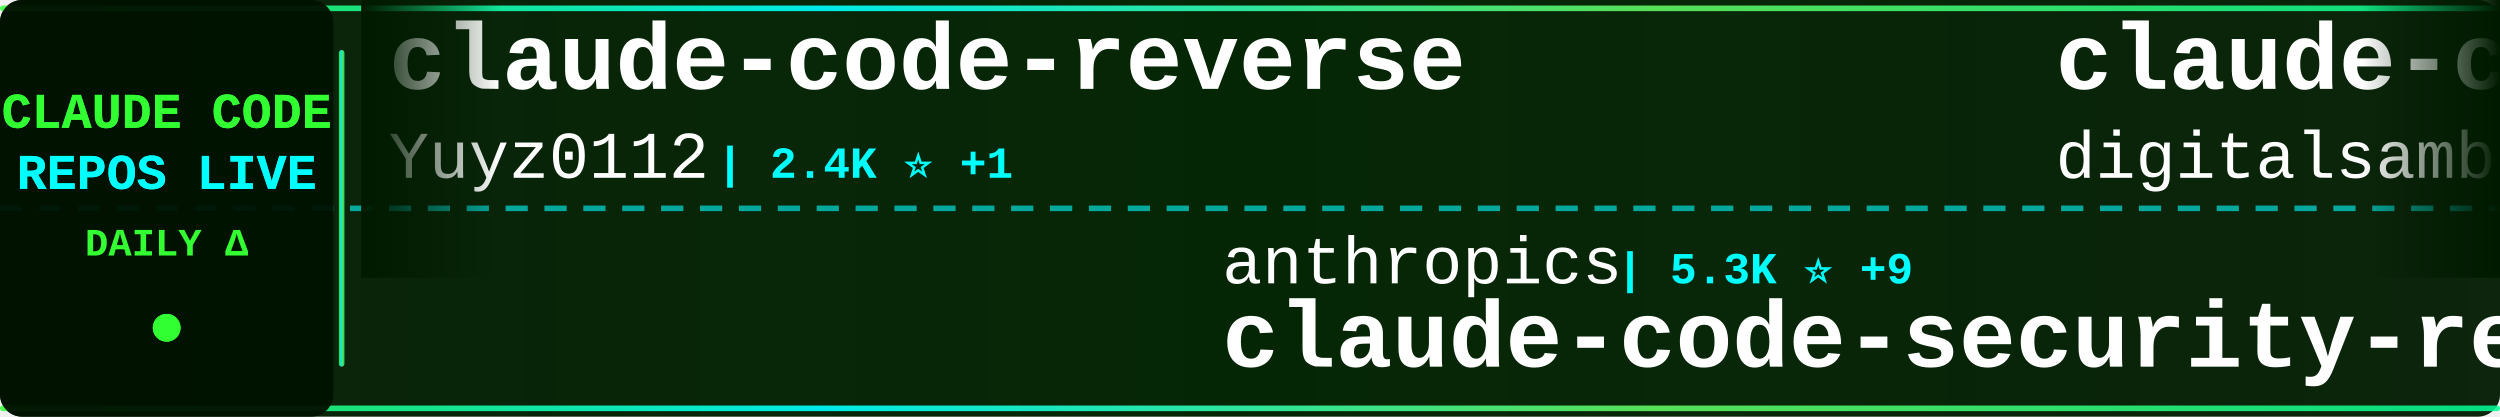
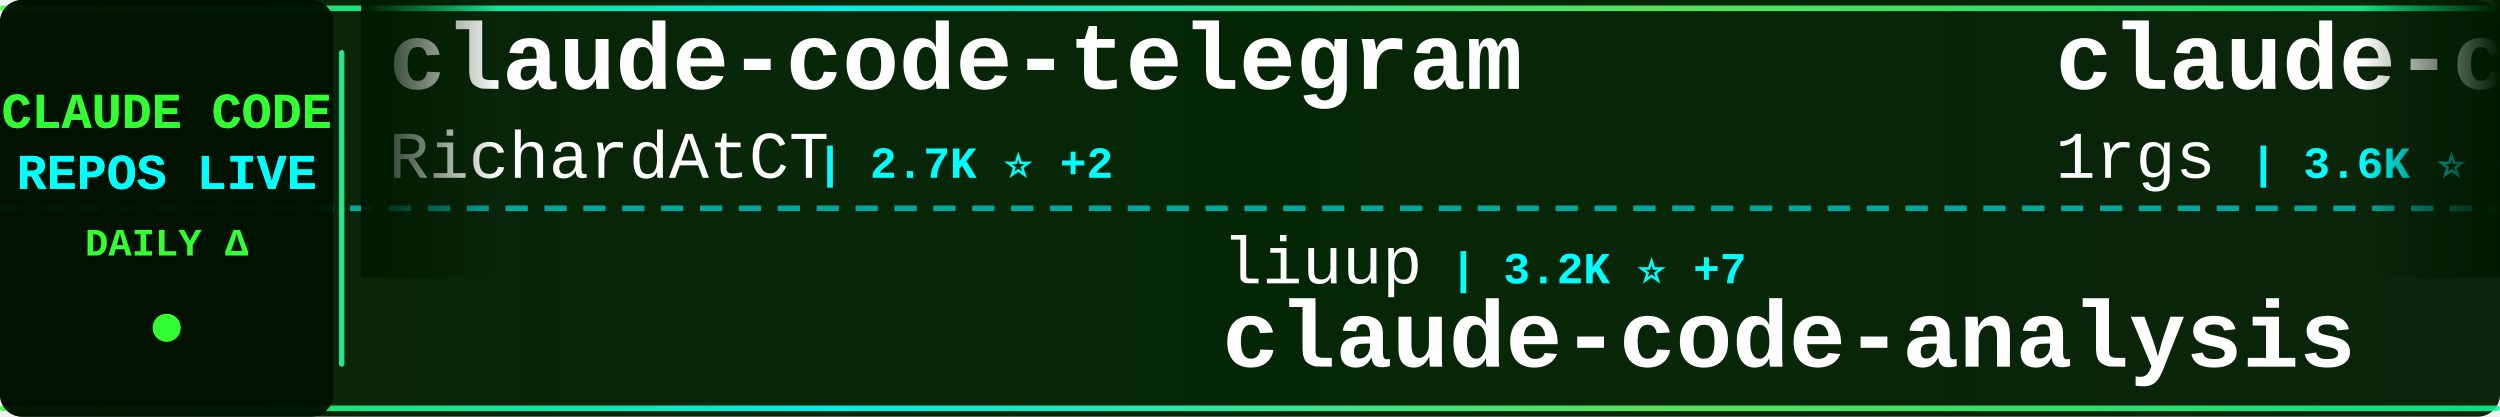
<svg xmlns="http://www.w3.org/2000/svg" width="900" height="150">
  <defs>
    <linearGradient id="tickerBg" x1="0%" y1="0%" x2="100%" y2="0%">
      <stop offset="0%" style="stop-color:#001a00;stop-opacity:0.95" />
      <stop offset="50%" style="stop-color:#002200;stop-opacity:0.98" />
      <stop offset="100%" style="stop-color:#001a00;stop-opacity:0.95" />
    </linearGradient>
    <linearGradient id="borderGrad" x1="0%" y1="0%" x2="100%" y2="0%">
      <stop offset="0%" style="stop-color:#33ff33;stop-opacity:0.85">
        <animate attributeName="stop-opacity" values="0.85;1;0.85" dur="2s" repeatCount="indefinite" />
      </stop>
      <stop offset="33%" style="stop-color:#00ffff;stop-opacity:0.9">
        <animate attributeName="stop-opacity" values="0.9;1;0.9" dur="2.2s" repeatCount="indefinite" />
      </stop>
      <stop offset="66%" style="stop-color:#66ff66;stop-opacity:0.85">
        <animate attributeName="stop-opacity" values="0.85;1;0.85" dur="1.8s" repeatCount="indefinite" />
      </stop>
      <stop offset="100%" style="stop-color:#00ff99;stop-opacity:0.85">
        <animate attributeName="stop-opacity" values="0.85;1;0.85" dur="2s" repeatCount="indefinite" />
      </stop>
    </linearGradient>
    <filter id="textGlow">
      <feGaussianBlur stdDeviation="0.1" result="coloredBlur" />
      <feMerge>
        <feMergeNode in="coloredBlur" />
        <feMergeNode in="SourceGraphic" />
      </feMerge>
    </filter>
    <filter id="metricGlow">
      <feGaussianBlur stdDeviation="0.2" result="coloredBlur" />
      <feMerge>
        <feMergeNode in="coloredBlur" />
        <feMergeNode in="SourceGraphic" />
      </feMerge>
    </filter>
    <linearGradient id="leftFade" x1="0%" y1="0%" x2="100%" y2="0%">
      <stop offset="0%" style="stop-color:#001a00;stop-opacity:1" />
      <stop offset="100%" style="stop-color:#001a00;stop-opacity:0" />
    </linearGradient>
    <linearGradient id="rightFade" x1="0%" y1="0%" x2="100%" y2="0%">
      <stop offset="0%" style="stop-color:#001a00;stop-opacity:0" />
      <stop offset="100%" style="stop-color:#001a00;stop-opacity:1" />
    </linearGradient>
  </defs>
  <rect width="900" height="150" fill="url(#tickerBg)" rx="8" />
  <rect x="0" y="2" width="900" height="2" fill="url(#borderGrad)" rx="1" />
  <rect x="0" y="146" width="900" height="2" fill="url(#borderGrad)" rx="1" />
  <line x1="0" y1="75" x2="900" y2="75" stroke="#00ffff" stroke-width="2" stroke-dasharray="8 6" opacity="0.6" />
  <rect x="0" y="0" width="120" height="150" fill="#001100" opacity="0.95" rx="8" />
  <text x="60" y="46" font-family="'Courier New', monospace" font-size="18" font-weight="bold" fill="#33ff33" text-anchor="middle" filter="url(#textGlow)">
    CLAUDE CODE
  </text>
  <text x="60" y="68" font-family="'Courier New', monospace" font-size="18" font-weight="bold" fill="#00ffff" text-anchor="middle" filter="url(#textGlow)">
    REPOS LIVE
  </text>
  <text x="60" y="92" font-family="'Courier New', monospace" font-size="14" font-weight="bold" fill="#33ff33" text-anchor="middle">
    DAILY Δ
  </text>
  <circle cx="60" cy="118" r="5" fill="#33ff33" filter="url(#metricGlow)">
    <animate attributeName="r" values="4;6;4" dur="1.5s" repeatCount="indefinite" />
    <animate attributeName="opacity" values="0.6;1;0.6" dur="1.5s" repeatCount="indefinite" />
  </circle>
  <rect x="122" y="18" width="2" height="114" fill="url(#borderGrad)" rx="1" />
  <clipPath id="tickerClip">
    <rect x="130" y="0" width="770" height="150" />
  </clipPath>
  <g clip-path="url(#tickerClip)">
    <g id="tickerItems">
      <animateTransform attributeName="transform" attributeType="XML" type="translate" from="0 0" to="-3000 0" dur="54s" repeatCount="indefinite" />
      <g transform="translate(0, 0)">
-         <text x="140" y="32" font-family="'Courier New', monospace" font-size="34" font-weight="bold" fill="#ffffff">claude-code-reverse</text>
-         <text x="140" y="64" font-family="'Courier New', monospace" font-size="24" font-weight="normal" fill="#ffffff" opacity="1.0">Yuyz0112</text>
-         <text x="258" y="64" font-family="'Courier New', monospace" font-size="16" font-weight="bold" fill="#00ffff"> | 2.4K ⭐ +1</text>
+         <text x="140" y="32" font-family="'Courier New', monospace" font-size="34" font-weight="bold" fill="#ffffff">claude-code-telegram</text>
+         <text x="140" y="64" font-family="'Courier New', monospace" font-size="24" font-weight="normal" fill="#ffffff" opacity="1.0">RichardAtCT</text>
+         <text x="294" y="64" font-family="'Courier New', monospace" font-size="16" font-weight="bold" fill="#00ffff"> | 2.7K ⭐ +2</text>
      </g>
      <g transform="translate(300, 0)">
-         <text x="140" y="102" font-family="'Courier New', monospace" font-size="24" font-weight="normal" fill="#ffffff" opacity="1.0">anthropics</text>
-         <text x="282" y="102" font-family="'Courier New', monospace" font-size="16" font-weight="bold" fill="#00ffff"> | 5.3K ⭐ +9</text>
-         <text x="140" y="132" font-family="'Courier New', monospace" font-size="34" font-weight="bold" fill="#ffffff">claude-code-security-rev...</text>
+         <text x="140" y="102" font-family="'Courier New', monospace" font-size="24" font-weight="normal" fill="#ffffff" opacity="1.0">liuup</text>
+         <text x="222" y="102" font-family="'Courier New', monospace" font-size="16" font-weight="bold" fill="#00ffff"> | 3.2K ⭐ +7</text>
+         <text x="140" y="132" font-family="'Courier New', monospace" font-size="34" font-weight="bold" fill="#ffffff">claude-code-analysis</text>
      </g>
      <g transform="translate(600, 0)">
-         <text x="140" y="32" font-family="'Courier New', monospace" font-size="34" font-weight="bold" fill="#ffffff">claude-code-video-toolki...</text>
-         <text x="140" y="64" font-family="'Courier New', monospace" font-size="24" font-weight="normal" fill="#ffffff" opacity="1.0">digitalsamba</text>
-         <text x="306" y="64" font-family="'Courier New', monospace" font-size="16" font-weight="bold" fill="#00ffff"> | 1.5K ⭐ +11</text>
+         <text x="140" y="32" font-family="'Courier New', monospace" font-size="34" font-weight="bold" fill="#ffffff">claude-code-proxy</text>
+         <text x="140" y="64" font-family="'Courier New', monospace" font-size="24" font-weight="normal" fill="#ffffff" opacity="1.0">1rgs</text>
+         <text x="210" y="64" font-family="'Courier New', monospace" font-size="16" font-weight="bold" fill="#00ffff"> | 3.6K ⭐ +1</text>
      </g>
      <g transform="translate(900, 0)">
-         <text x="140" y="102" font-family="'Courier New', monospace" font-size="24" font-weight="normal" fill="#ffffff" opacity="1.0">davila7</text>
-         <text x="246" y="102" font-family="'Courier New', monospace" font-size="16" font-weight="bold" fill="#00ffff"> | 28.2K ⭐ +26</text>
-         <text x="140" y="132" font-family="'Courier New', monospace" font-size="34" font-weight="bold" fill="#ffffff">claude-code-templates</text>
+         <text x="140" y="102" font-family="'Courier New', monospace" font-size="24" font-weight="normal" fill="#ffffff" opacity="1.0">anthropics</text>
+         <text x="282" y="102" font-family="'Courier New', monospace" font-size="16" font-weight="bold" fill="#00ffff"> | 152.9K ⭐ +359</text>
+         <text x="140" y="132" font-family="'Courier New', monospace" font-size="34" font-weight="bold" fill="#ffffff">skills</text>
      </g>
      <g transform="translate(1200, 0)">
-         <text x="140" y="32" font-family="'Courier New', monospace" font-size="34" font-weight="bold" fill="#ffffff">claude-code</text>
-         <text x="140" y="64" font-family="'Courier New', monospace" font-size="24" font-weight="normal" fill="#ffffff" opacity="1.0">claude-code-best</text>
-         <text x="354" y="64" font-family="'Courier New', monospace" font-size="16" font-weight="bold" fill="#00ffff"> | 20.2K ⭐ +27</text>
+         <text x="140" y="32" font-family="'Courier New', monospace" font-size="34" font-weight="bold" fill="#ffffff">claude-code-rev</text>
+         <text x="140" y="64" font-family="'Courier New', monospace" font-size="24" font-weight="normal" fill="#ffffff" opacity="1.0">oboard</text>
+         <text x="234" y="64" font-family="'Courier New', monospace" font-size="16" font-weight="bold" fill="#00ffff"> | 3.2K ⭐ +2</text>
      </g>
      <g transform="translate(1500, 0)">
-         <text x="140" y="102" font-family="'Courier New', monospace" font-size="24" font-weight="normal" fill="#ffffff" opacity="1.0">lintsinghua</text>
-         <text x="294" y="102" font-family="'Courier New', monospace" font-size="16" font-weight="bold" fill="#00ffff"> | 3.7K ⭐ +7</text>
-         <text x="140" y="132" font-family="'Courier New', monospace" font-size="34" font-weight="bold" fill="#ffffff">claude-code-book</text>
+         <text x="140" y="102" font-family="'Courier New', monospace" font-size="24" font-weight="normal" fill="#ffffff" opacity="1.0">Donchitos</text>
+         <text x="270" y="102" font-family="'Courier New', monospace" font-size="16" font-weight="bold" fill="#00ffff"> | 21.9K ⭐ +43</text>
+         <text x="140" y="132" font-family="'Courier New', monospace" font-size="34" font-weight="bold" fill="#ffffff">Claude-Code-Game-Studios</text>
      </g>
      <g transform="translate(1800, 0)">
-         <text x="140" y="32" font-family="'Courier New', monospace" font-size="34" font-weight="bold" fill="#ffffff">claude-code-guide</text>
-         <text x="140" y="64" font-family="'Courier New', monospace" font-size="24" font-weight="normal" fill="#ffffff" opacity="1.0">Cranot</text>
-         <text x="234" y="64" font-family="'Courier New', monospace" font-size="16" font-weight="bold" fill="#00ffff"> | 2.8K ⭐</text>
+         <text x="140" y="32" font-family="'Courier New', monospace" font-size="34" font-weight="bold" fill="#ffffff">claude-code-router</text>
+         <text x="140" y="64" font-family="'Courier New', monospace" font-size="24" font-weight="normal" fill="#ffffff" opacity="1.0">musistudio</text>
+         <text x="282" y="64" font-family="'Courier New', monospace" font-size="16" font-weight="bold" fill="#00ffff"> | 35.1K ⭐ +22</text>
      </g>
      <g transform="translate(2100, 0)">
-         <text x="140" y="102" font-family="'Courier New', monospace" font-size="24" font-weight="normal" fill="#ffffff" opacity="1.0">affaan-m</text>
-         <text x="258" y="102" font-family="'Courier New', monospace" font-size="16" font-weight="bold" fill="#00ffff"> | 218.2K ⭐ +490</text>
-         <text x="140" y="132" font-family="'Courier New', monospace" font-size="34" font-weight="bold" fill="#ffffff">ECC</text>
+         <text x="140" y="102" font-family="'Courier New', monospace" font-size="24" font-weight="normal" fill="#ffffff" opacity="1.0">multica-ai</text>
+         <text x="282" y="102" font-family="'Courier New', monospace" font-size="16" font-weight="bold" fill="#00ffff"> | 178.9K ⭐ +478</text>
+         <text x="140" y="132" font-family="'Courier New', monospace" font-size="34" font-weight="bold" fill="#ffffff">andrej-karpathy-skills</text>
      </g>
      <g transform="translate(2400, 0)">
-         <text x="140" y="32" font-family="'Courier New', monospace" font-size="34" font-weight="bold" fill="#ffffff">claude-code</text>
-         <text x="140" y="64" font-family="'Courier New', monospace" font-size="24" font-weight="normal" fill="#ffffff" opacity="1.0">anthropics</text>
-         <text x="282" y="64" font-family="'Courier New', monospace" font-size="16" font-weight="bold" fill="#00ffff"> | 133.3K ⭐ +156</text>
+         <text x="140" y="32" font-family="'Courier New', monospace" font-size="34" font-weight="bold" fill="#ffffff">awesome-claude-code-tool...</text>
+         <text x="140" y="64" font-family="'Courier New', monospace" font-size="24" font-weight="normal" fill="#ffffff" opacity="1.0">rohitg00</text>
+         <text x="258" y="64" font-family="'Courier New', monospace" font-size="16" font-weight="bold" fill="#00ffff"> | 2.1K ⭐ +11</text>
      </g>
      <g transform="translate(2700, 0)">
-         <text x="140" y="102" font-family="'Courier New', monospace" font-size="24" font-weight="normal" fill="#ffffff" opacity="1.0">Windy3f3f3f3f</text>
-         <text x="318" y="102" font-family="'Courier New', monospace" font-size="16" font-weight="bold" fill="#00ffff"> | 2.7K ⭐ +5</text>
-         <text x="140" y="132" font-family="'Courier New', monospace" font-size="34" font-weight="bold" fill="#ffffff">how-claude-code-works</text>
+         <text x="140" y="102" font-family="'Courier New', monospace" font-size="24" font-weight="normal" fill="#ffffff" opacity="1.0">Pimzino</text>
+         <text x="246" y="102" font-family="'Courier New', monospace" font-size="16" font-weight="bold" fill="#00ffff"> | 3.8K ⭐ +1</text>
+         <text x="140" y="132" font-family="'Courier New', monospace" font-size="34" font-weight="bold" fill="#ffffff">claude-code-spec-workflo...</text>
      </g>
      <g transform="translate(3000, 0)">
-         <text x="140" y="32" font-family="'Courier New', monospace" font-size="34" font-weight="bold" fill="#ffffff">claude-code-reverse</text>
-         <text x="140" y="64" font-family="'Courier New', monospace" font-size="24" font-weight="normal" fill="#ffffff" opacity="1.0">Yuyz0112</text>
-         <text x="258" y="64" font-family="'Courier New', monospace" font-size="16" font-weight="bold" fill="#00ffff"> | 2.4K ⭐ +1</text>
+         <text x="140" y="32" font-family="'Courier New', monospace" font-size="34" font-weight="bold" fill="#ffffff">claude-code-telegram</text>
+         <text x="140" y="64" font-family="'Courier New', monospace" font-size="24" font-weight="normal" fill="#ffffff" opacity="1.0">RichardAtCT</text>
+         <text x="294" y="64" font-family="'Courier New', monospace" font-size="16" font-weight="bold" fill="#00ffff"> | 2.7K ⭐ +2</text>
      </g>
      <g transform="translate(3300, 0)">
-         <text x="140" y="102" font-family="'Courier New', monospace" font-size="24" font-weight="normal" fill="#ffffff" opacity="1.0">anthropics</text>
-         <text x="282" y="102" font-family="'Courier New', monospace" font-size="16" font-weight="bold" fill="#00ffff"> | 5.3K ⭐ +9</text>
-         <text x="140" y="132" font-family="'Courier New', monospace" font-size="34" font-weight="bold" fill="#ffffff">claude-code-security-rev...</text>
+         <text x="140" y="102" font-family="'Courier New', monospace" font-size="24" font-weight="normal" fill="#ffffff" opacity="1.0">liuup</text>
+         <text x="222" y="102" font-family="'Courier New', monospace" font-size="16" font-weight="bold" fill="#00ffff"> | 3.2K ⭐ +7</text>
+         <text x="140" y="132" font-family="'Courier New', monospace" font-size="34" font-weight="bold" fill="#ffffff">claude-code-analysis</text>
      </g>
      <g transform="translate(3600, 0)">
-         <text x="140" y="32" font-family="'Courier New', monospace" font-size="34" font-weight="bold" fill="#ffffff">claude-code-video-toolki...</text>
-         <text x="140" y="64" font-family="'Courier New', monospace" font-size="24" font-weight="normal" fill="#ffffff" opacity="1.0">digitalsamba</text>
-         <text x="306" y="64" font-family="'Courier New', monospace" font-size="16" font-weight="bold" fill="#00ffff"> | 1.5K ⭐ +11</text>
+         <text x="140" y="32" font-family="'Courier New', monospace" font-size="34" font-weight="bold" fill="#ffffff">claude-code-proxy</text>
+         <text x="140" y="64" font-family="'Courier New', monospace" font-size="24" font-weight="normal" fill="#ffffff" opacity="1.0">1rgs</text>
+         <text x="210" y="64" font-family="'Courier New', monospace" font-size="16" font-weight="bold" fill="#00ffff"> | 3.6K ⭐ +1</text>
      </g>
      <g transform="translate(3900, 0)">
-         <text x="140" y="102" font-family="'Courier New', monospace" font-size="24" font-weight="normal" fill="#ffffff" opacity="1.0">davila7</text>
-         <text x="246" y="102" font-family="'Courier New', monospace" font-size="16" font-weight="bold" fill="#00ffff"> | 28.2K ⭐ +26</text>
-         <text x="140" y="132" font-family="'Courier New', monospace" font-size="34" font-weight="bold" fill="#ffffff">claude-code-templates</text>
+         <text x="140" y="102" font-family="'Courier New', monospace" font-size="24" font-weight="normal" fill="#ffffff" opacity="1.0">anthropics</text>
+         <text x="282" y="102" font-family="'Courier New', monospace" font-size="16" font-weight="bold" fill="#00ffff"> | 152.9K ⭐ +359</text>
+         <text x="140" y="132" font-family="'Courier New', monospace" font-size="34" font-weight="bold" fill="#ffffff">skills</text>
      </g>
    </g>
  </g>
  <rect x="130" y="0" width="50" height="100" fill="url(#leftFade)" />
  <rect x="850" y="0" width="50" height="100" fill="url(#rightFade)" />
</svg>
